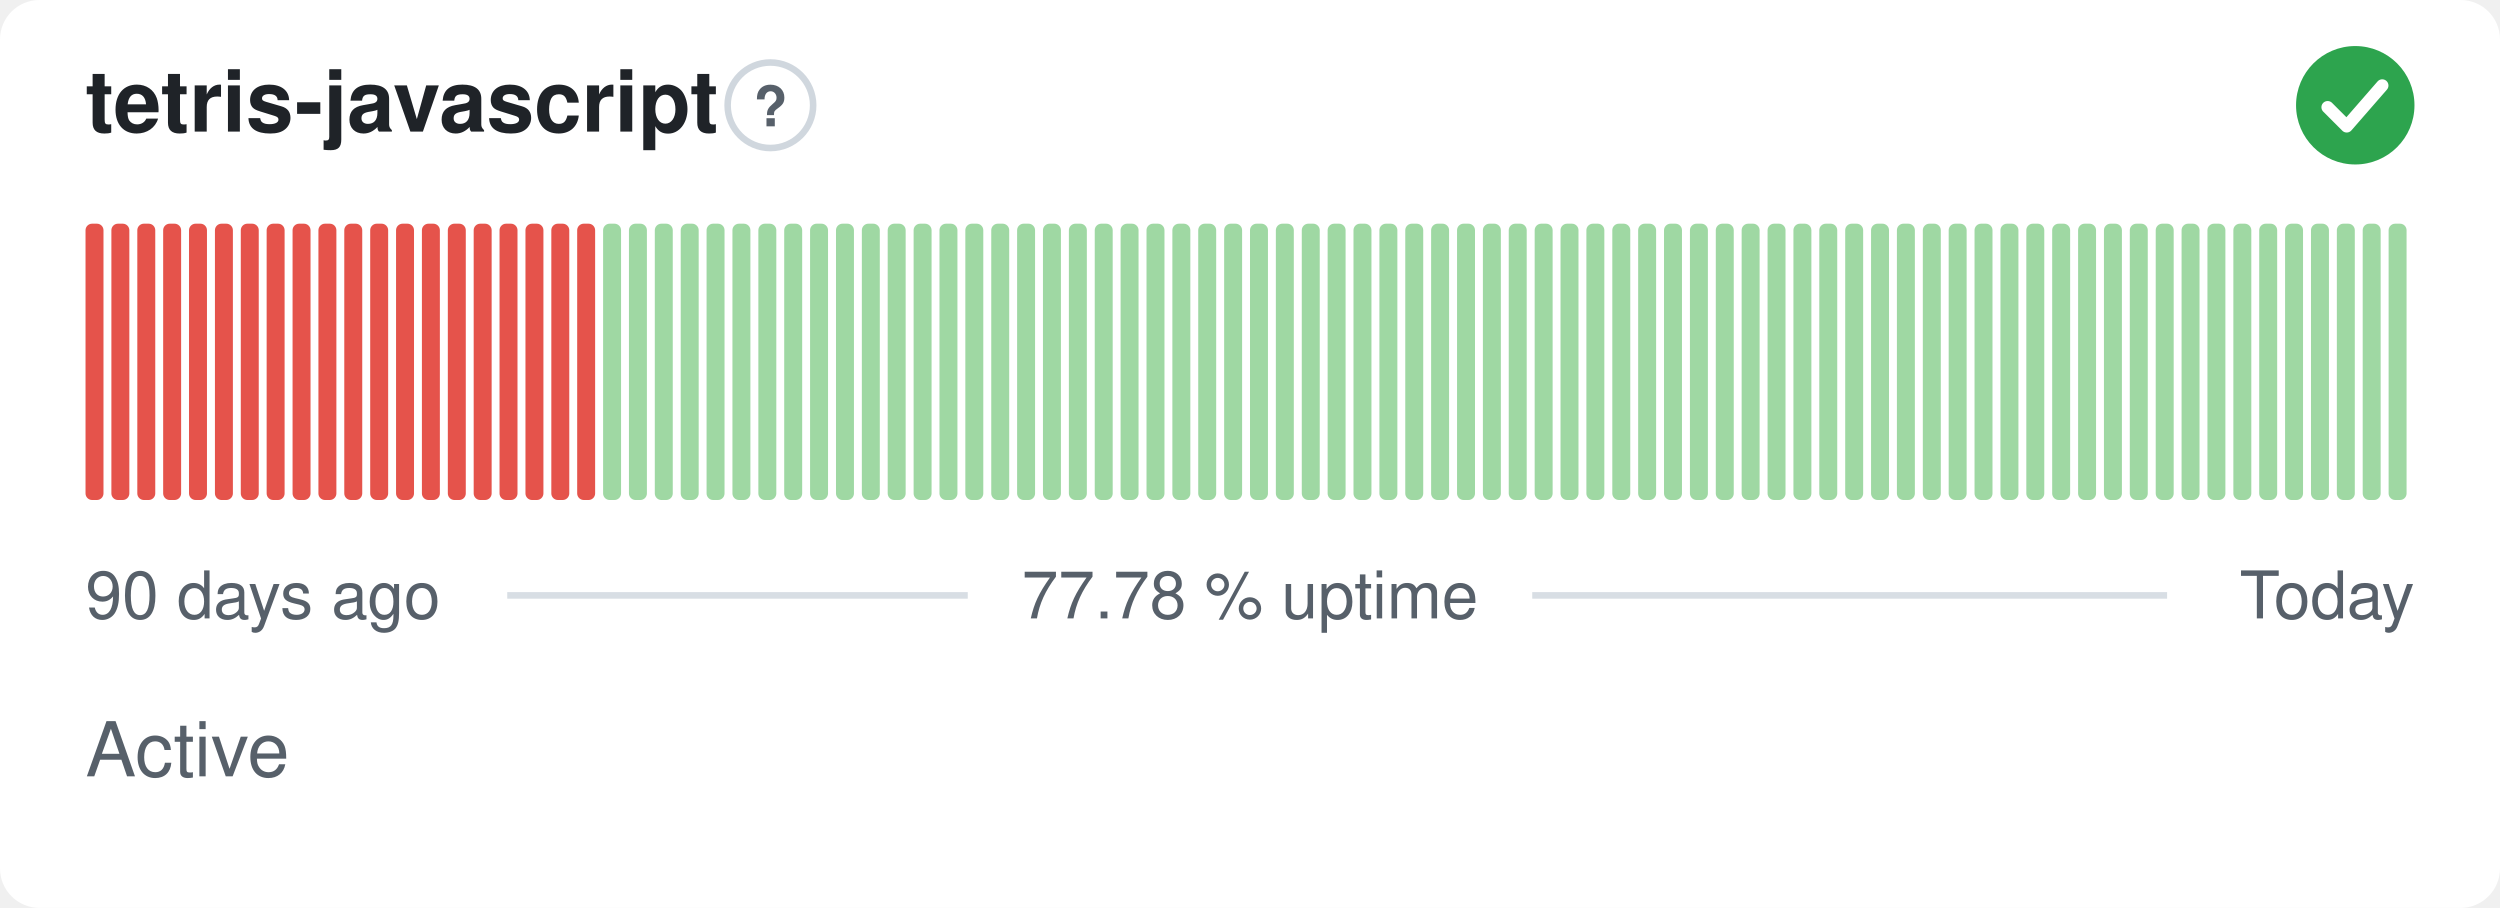
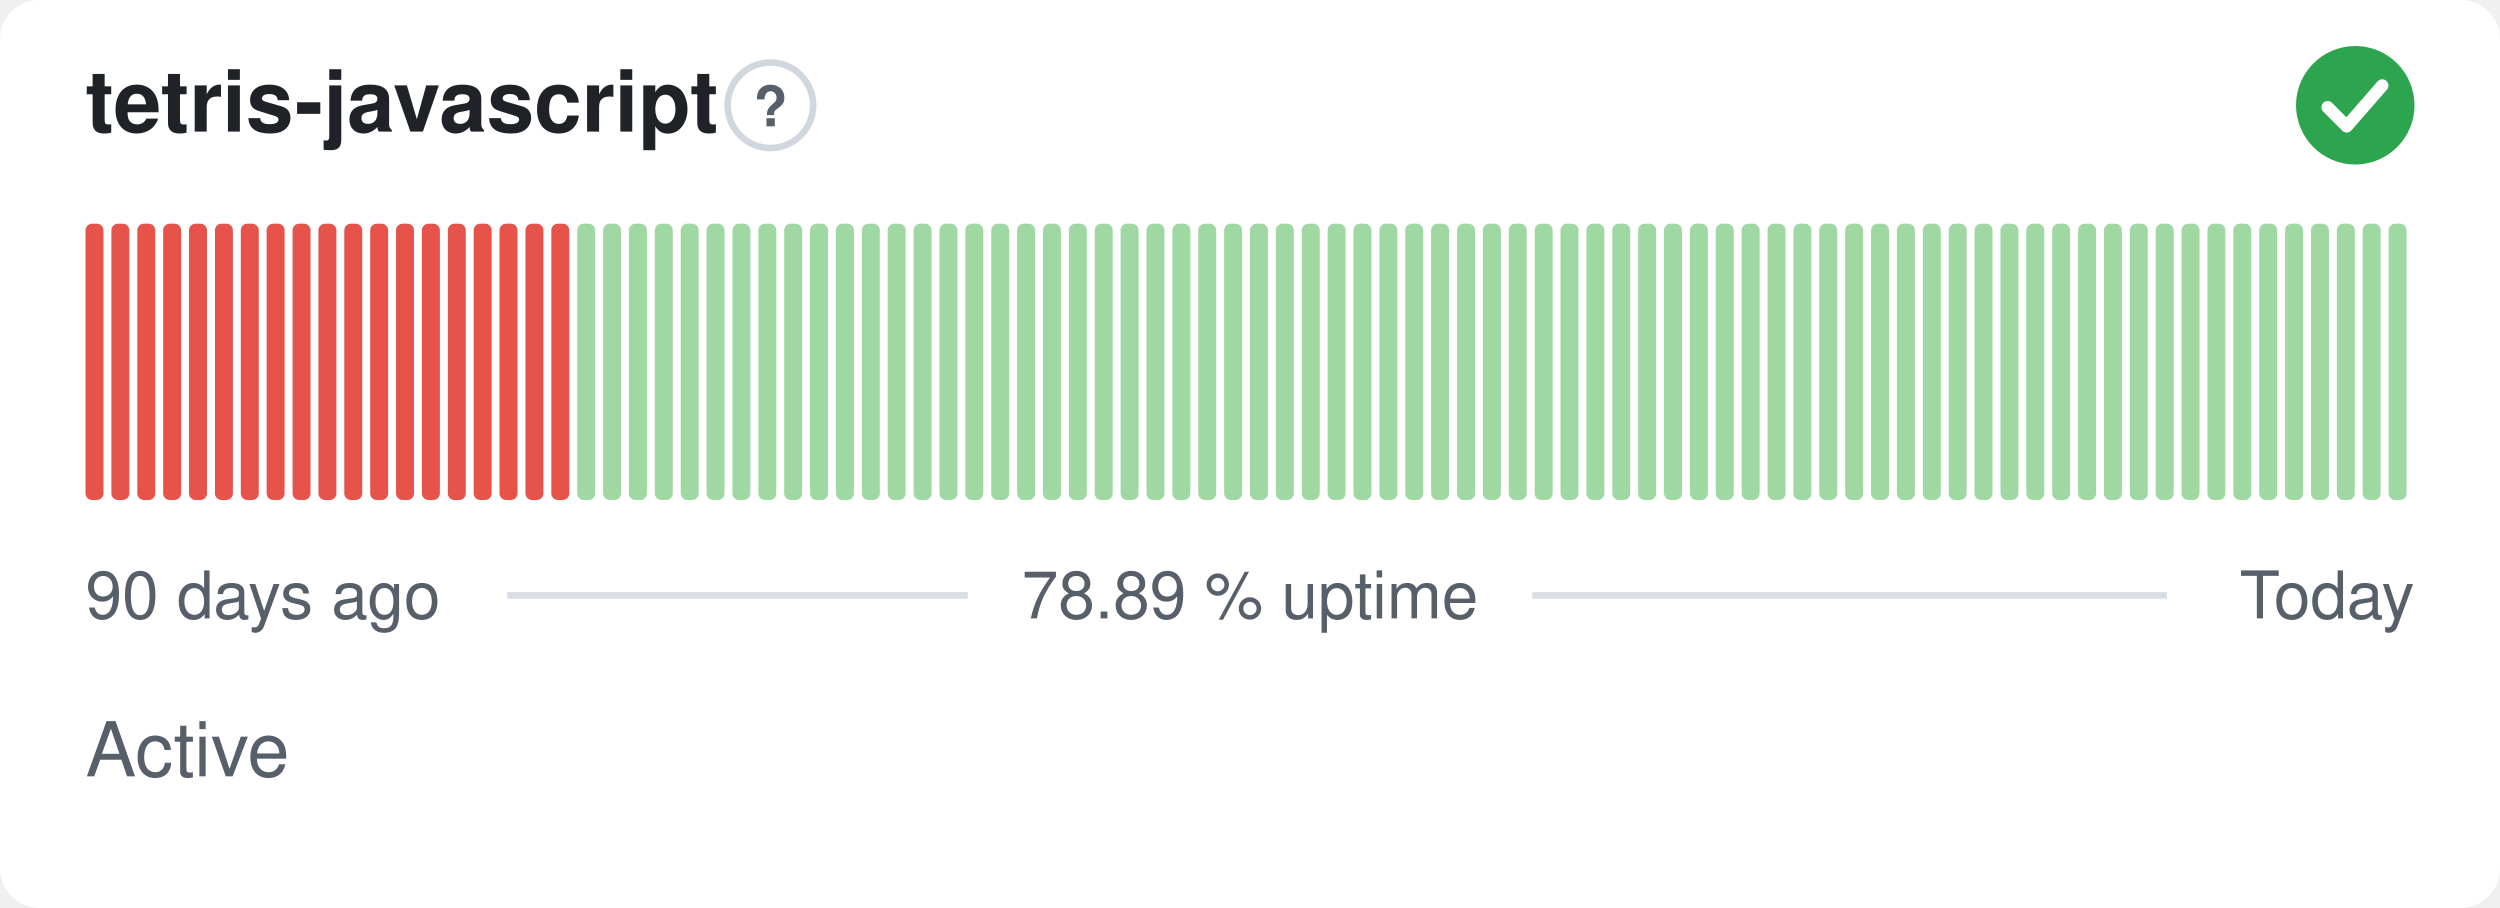
- <svg xmlns="http://www.w3.org/2000/svg" width="380" height="138" viewBox="0 0 380 138" role="img" aria-label="tetris-javascript: Active, 77.78 % uptime over the last 90 days" font-family="-apple-system,BlinkMacSystemFont,'Segoe UI',Helvetica,Arial,sans-serif">
+ <svg xmlns="http://www.w3.org/2000/svg" width="380" height="138" viewBox="0 0 380 138" role="img" aria-label="tetris-javascript: Active, 78.89 % uptime over the last 90 days" font-family="-apple-system,BlinkMacSystemFont,'Segoe UI',Helvetica,Arial,sans-serif">
  <style>
    @media (prefers-color-scheme: dark) {
      .bg { fill: #0d1117 }
      .title { fill: #e6edf3 }
      .muted { fill: #8b949e }
      .hint { stroke: #30363d }
      .rule { stroke: #30363d }
      .nodata { fill: #21262d }
    }
  </style>
  <rect class="bg" width="380" height="138" rx="6" fill="#ffffff" />
  <text class="title" x="13" y="20" font-size="13" font-weight="600" fill="#1f2328">tetris-javascript</text>
  <circle class="hint" cx="117.1" cy="16" r="6.5" fill="none" stroke="#d0d7de" stroke-width="1" />
  <text class="muted" x="117.1" y="19.2" text-anchor="middle" font-size="8.5" font-weight="700" fill="#57606a">?</text>
  <circle cx="358" cy="16" r="9" fill="#2da44e" />
  <path d="M353.80 16.30l2.90 2.90 5.40 -6.20" fill="none" stroke="#fff" stroke-width="1.89" stroke-linecap="round" stroke-linejoin="round" />
  <rect x="13.00" y="34.00" width="2.73" height="42.00" rx="1" fill="#e5534b" />
  <rect x="16.93" y="34.00" width="2.73" height="42.00" rx="1" fill="#e5534b" />
  <rect x="20.87" y="34.00" width="2.73" height="42.00" rx="1" fill="#e5534b" />
  <rect x="24.80" y="34.00" width="2.73" height="42.00" rx="1" fill="#e5534b" />
  <rect x="28.73" y="34.00" width="2.73" height="42.00" rx="1" fill="#e5534b" />
  <rect x="32.67" y="34.00" width="2.73" height="42.00" rx="1" fill="#e5534b" />
  <rect x="36.60" y="34.00" width="2.73" height="42.00" rx="1" fill="#e5534b" />
  <rect x="40.53" y="34.00" width="2.73" height="42.00" rx="1" fill="#e5534b" />
  <rect x="44.47" y="34.00" width="2.73" height="42.00" rx="1" fill="#e5534b" />
  <rect x="48.40" y="34.00" width="2.73" height="42.00" rx="1" fill="#e5534b" />
  <rect x="52.33" y="34.00" width="2.73" height="42.00" rx="1" fill="#e5534b" />
  <rect x="56.27" y="34.00" width="2.73" height="42.00" rx="1" fill="#e5534b" />
  <rect x="60.20" y="34.00" width="2.73" height="42.00" rx="1" fill="#e5534b" />
  <rect x="64.13" y="34.00" width="2.73" height="42.00" rx="1" fill="#e5534b" />
  <rect x="68.07" y="34.00" width="2.73" height="42.00" rx="1" fill="#e5534b" />
  <rect x="72.00" y="34.00" width="2.73" height="42.00" rx="1" fill="#e5534b" />
  <rect x="75.93" y="34.00" width="2.73" height="42.00" rx="1" fill="#e5534b" />
  <rect x="79.87" y="34.00" width="2.73" height="42.00" rx="1" fill="#e5534b" />
  <rect x="83.80" y="34.00" width="2.73" height="42.00" rx="1" fill="#e5534b" />
-   <rect x="87.73" y="34.00" width="2.73" height="42.00" rx="1" fill="#e5534b" />
+   <rect x="87.73" y="34.00" width="2.73" height="42.00" rx="1" fill="#9fd8a3" />
  <rect x="91.67" y="34.00" width="2.73" height="42.00" rx="1" fill="#9fd8a3" />
  <rect x="95.60" y="34.00" width="2.73" height="42.00" rx="1" fill="#9fd8a3" />
  <rect x="99.53" y="34.00" width="2.73" height="42.00" rx="1" fill="#9fd8a3" />
  <rect x="103.47" y="34.00" width="2.73" height="42.00" rx="1" fill="#9fd8a3" />
  <rect x="107.40" y="34.00" width="2.73" height="42.00" rx="1" fill="#9fd8a3" />
  <rect x="111.33" y="34.00" width="2.73" height="42.00" rx="1" fill="#9fd8a3" />
  <rect x="115.27" y="34.00" width="2.73" height="42.00" rx="1" fill="#9fd8a3" />
  <rect x="119.20" y="34.00" width="2.73" height="42.00" rx="1" fill="#9fd8a3" />
  <rect x="123.13" y="34.00" width="2.73" height="42.00" rx="1" fill="#9fd8a3" />
  <rect x="127.07" y="34.00" width="2.73" height="42.00" rx="1" fill="#9fd8a3" />
  <rect x="131.00" y="34.00" width="2.73" height="42.00" rx="1" fill="#9fd8a3" />
  <rect x="134.93" y="34.00" width="2.73" height="42.00" rx="1" fill="#9fd8a3" />
  <rect x="138.87" y="34.00" width="2.73" height="42.00" rx="1" fill="#9fd8a3" />
  <rect x="142.80" y="34.00" width="2.73" height="42.00" rx="1" fill="#9fd8a3" />
  <rect x="146.73" y="34.00" width="2.73" height="42.00" rx="1" fill="#9fd8a3" />
  <rect x="150.67" y="34.00" width="2.73" height="42.00" rx="1" fill="#9fd8a3" />
  <rect x="154.60" y="34.00" width="2.73" height="42.00" rx="1" fill="#9fd8a3" />
  <rect x="158.53" y="34.00" width="2.73" height="42.00" rx="1" fill="#9fd8a3" />
  <rect x="162.47" y="34.00" width="2.73" height="42.00" rx="1" fill="#9fd8a3" />
  <rect x="166.40" y="34.00" width="2.73" height="42.00" rx="1" fill="#9fd8a3" />
  <rect x="170.33" y="34.00" width="2.73" height="42.00" rx="1" fill="#9fd8a3" />
  <rect x="174.27" y="34.00" width="2.73" height="42.00" rx="1" fill="#9fd8a3" />
  <rect x="178.20" y="34.00" width="2.73" height="42.00" rx="1" fill="#9fd8a3" />
  <rect x="182.13" y="34.00" width="2.73" height="42.00" rx="1" fill="#9fd8a3" />
  <rect x="186.07" y="34.00" width="2.73" height="42.00" rx="1" fill="#9fd8a3" />
  <rect x="190.00" y="34.00" width="2.73" height="42.00" rx="1" fill="#9fd8a3" />
  <rect x="193.93" y="34.00" width="2.73" height="42.00" rx="1" fill="#9fd8a3" />
  <rect x="197.87" y="34.00" width="2.73" height="42.00" rx="1" fill="#9fd8a3" />
  <rect x="201.80" y="34.00" width="2.73" height="42.00" rx="1" fill="#9fd8a3" />
  <rect x="205.73" y="34.00" width="2.73" height="42.00" rx="1" fill="#9fd8a3" />
  <rect x="209.67" y="34.00" width="2.73" height="42.00" rx="1" fill="#9fd8a3" />
  <rect x="213.60" y="34.00" width="2.73" height="42.00" rx="1" fill="#9fd8a3" />
  <rect x="217.53" y="34.00" width="2.73" height="42.00" rx="1" fill="#9fd8a3" />
  <rect x="221.47" y="34.00" width="2.73" height="42.00" rx="1" fill="#9fd8a3" />
  <rect x="225.40" y="34.00" width="2.73" height="42.00" rx="1" fill="#9fd8a3" />
  <rect x="229.33" y="34.00" width="2.73" height="42.00" rx="1" fill="#9fd8a3" />
  <rect x="233.27" y="34.00" width="2.73" height="42.00" rx="1" fill="#9fd8a3" />
  <rect x="237.20" y="34.00" width="2.73" height="42.00" rx="1" fill="#9fd8a3" />
  <rect x="241.13" y="34.00" width="2.73" height="42.00" rx="1" fill="#9fd8a3" />
  <rect x="245.07" y="34.00" width="2.73" height="42.00" rx="1" fill="#9fd8a3" />
  <rect x="249.00" y="34.00" width="2.73" height="42.00" rx="1" fill="#9fd8a3" />
  <rect x="252.93" y="34.00" width="2.73" height="42.00" rx="1" fill="#9fd8a3" />
  <rect x="256.87" y="34.00" width="2.73" height="42.00" rx="1" fill="#9fd8a3" />
  <rect x="260.80" y="34.00" width="2.73" height="42.00" rx="1" fill="#9fd8a3" />
  <rect x="264.73" y="34.00" width="2.73" height="42.00" rx="1" fill="#9fd8a3" />
  <rect x="268.67" y="34.00" width="2.73" height="42.00" rx="1" fill="#9fd8a3" />
  <rect x="272.60" y="34.00" width="2.73" height="42.00" rx="1" fill="#9fd8a3" />
  <rect x="276.53" y="34.00" width="2.73" height="42.00" rx="1" fill="#9fd8a3" />
  <rect x="280.47" y="34.00" width="2.73" height="42.00" rx="1" fill="#9fd8a3" />
  <rect x="284.40" y="34.00" width="2.73" height="42.00" rx="1" fill="#9fd8a3" />
  <rect x="288.33" y="34.00" width="2.73" height="42.00" rx="1" fill="#9fd8a3" />
  <rect x="292.27" y="34.00" width="2.73" height="42.00" rx="1" fill="#9fd8a3" />
  <rect x="296.20" y="34.00" width="2.73" height="42.00" rx="1" fill="#9fd8a3" />
  <rect x="300.13" y="34.00" width="2.73" height="42.00" rx="1" fill="#9fd8a3" />
  <rect x="304.07" y="34.00" width="2.73" height="42.00" rx="1" fill="#9fd8a3" />
  <rect x="308.00" y="34.00" width="2.73" height="42.00" rx="1" fill="#9fd8a3" />
  <rect x="311.93" y="34.00" width="2.73" height="42.00" rx="1" fill="#9fd8a3" />
  <rect x="315.87" y="34.00" width="2.73" height="42.00" rx="1" fill="#9fd8a3" />
  <rect x="319.80" y="34.00" width="2.73" height="42.00" rx="1" fill="#9fd8a3" />
  <rect x="323.73" y="34.00" width="2.73" height="42.00" rx="1" fill="#9fd8a3" />
  <rect x="327.67" y="34.00" width="2.73" height="42.00" rx="1" fill="#9fd8a3" />
  <rect x="331.60" y="34.00" width="2.73" height="42.00" rx="1" fill="#9fd8a3" />
  <rect x="335.53" y="34.00" width="2.73" height="42.00" rx="1" fill="#9fd8a3" />
  <rect x="339.47" y="34.00" width="2.73" height="42.00" rx="1" fill="#9fd8a3" />
  <rect x="343.40" y="34.00" width="2.73" height="42.00" rx="1" fill="#9fd8a3" />
  <rect x="347.33" y="34.00" width="2.73" height="42.00" rx="1" fill="#9fd8a3" />
  <rect x="351.27" y="34.00" width="2.73" height="42.00" rx="1" fill="#9fd8a3" />
  <rect x="355.20" y="34.00" width="2.73" height="42.00" rx="1" fill="#9fd8a3" />
  <rect x="359.13" y="34.00" width="2.73" height="42.00" rx="1" fill="#9fd8a3" />
  <rect x="363.07" y="34.00" width="2.73" height="42.00" rx="1" fill="#9fd8a3" />
  <text class="muted" x="13" y="94" font-size="10" fill="#57606a">90 days ago</text>
-   <text class="muted" x="190" y="94" text-anchor="middle" font-size="10" fill="#57606a">77.78 % uptime</text>
+   <text class="muted" x="190" y="94" text-anchor="middle" font-size="10" fill="#57606a">78.89 % uptime</text>
  <text class="muted" x="367" y="94" text-anchor="end" font-size="10" fill="#57606a">Today</text>
  <line class="rule" x1="77.1" y1="90.5" x2="147.1" y2="90.5" stroke="#d8dee4" stroke-width="1" />
  <line class="rule" x1="232.9" y1="90.5" x2="329.4" y2="90.5" stroke="#d8dee4" stroke-width="1" />
  <text class="muted" x="13" y="118" font-size="11.5" fill="#57606a">Active</text>
</svg>
